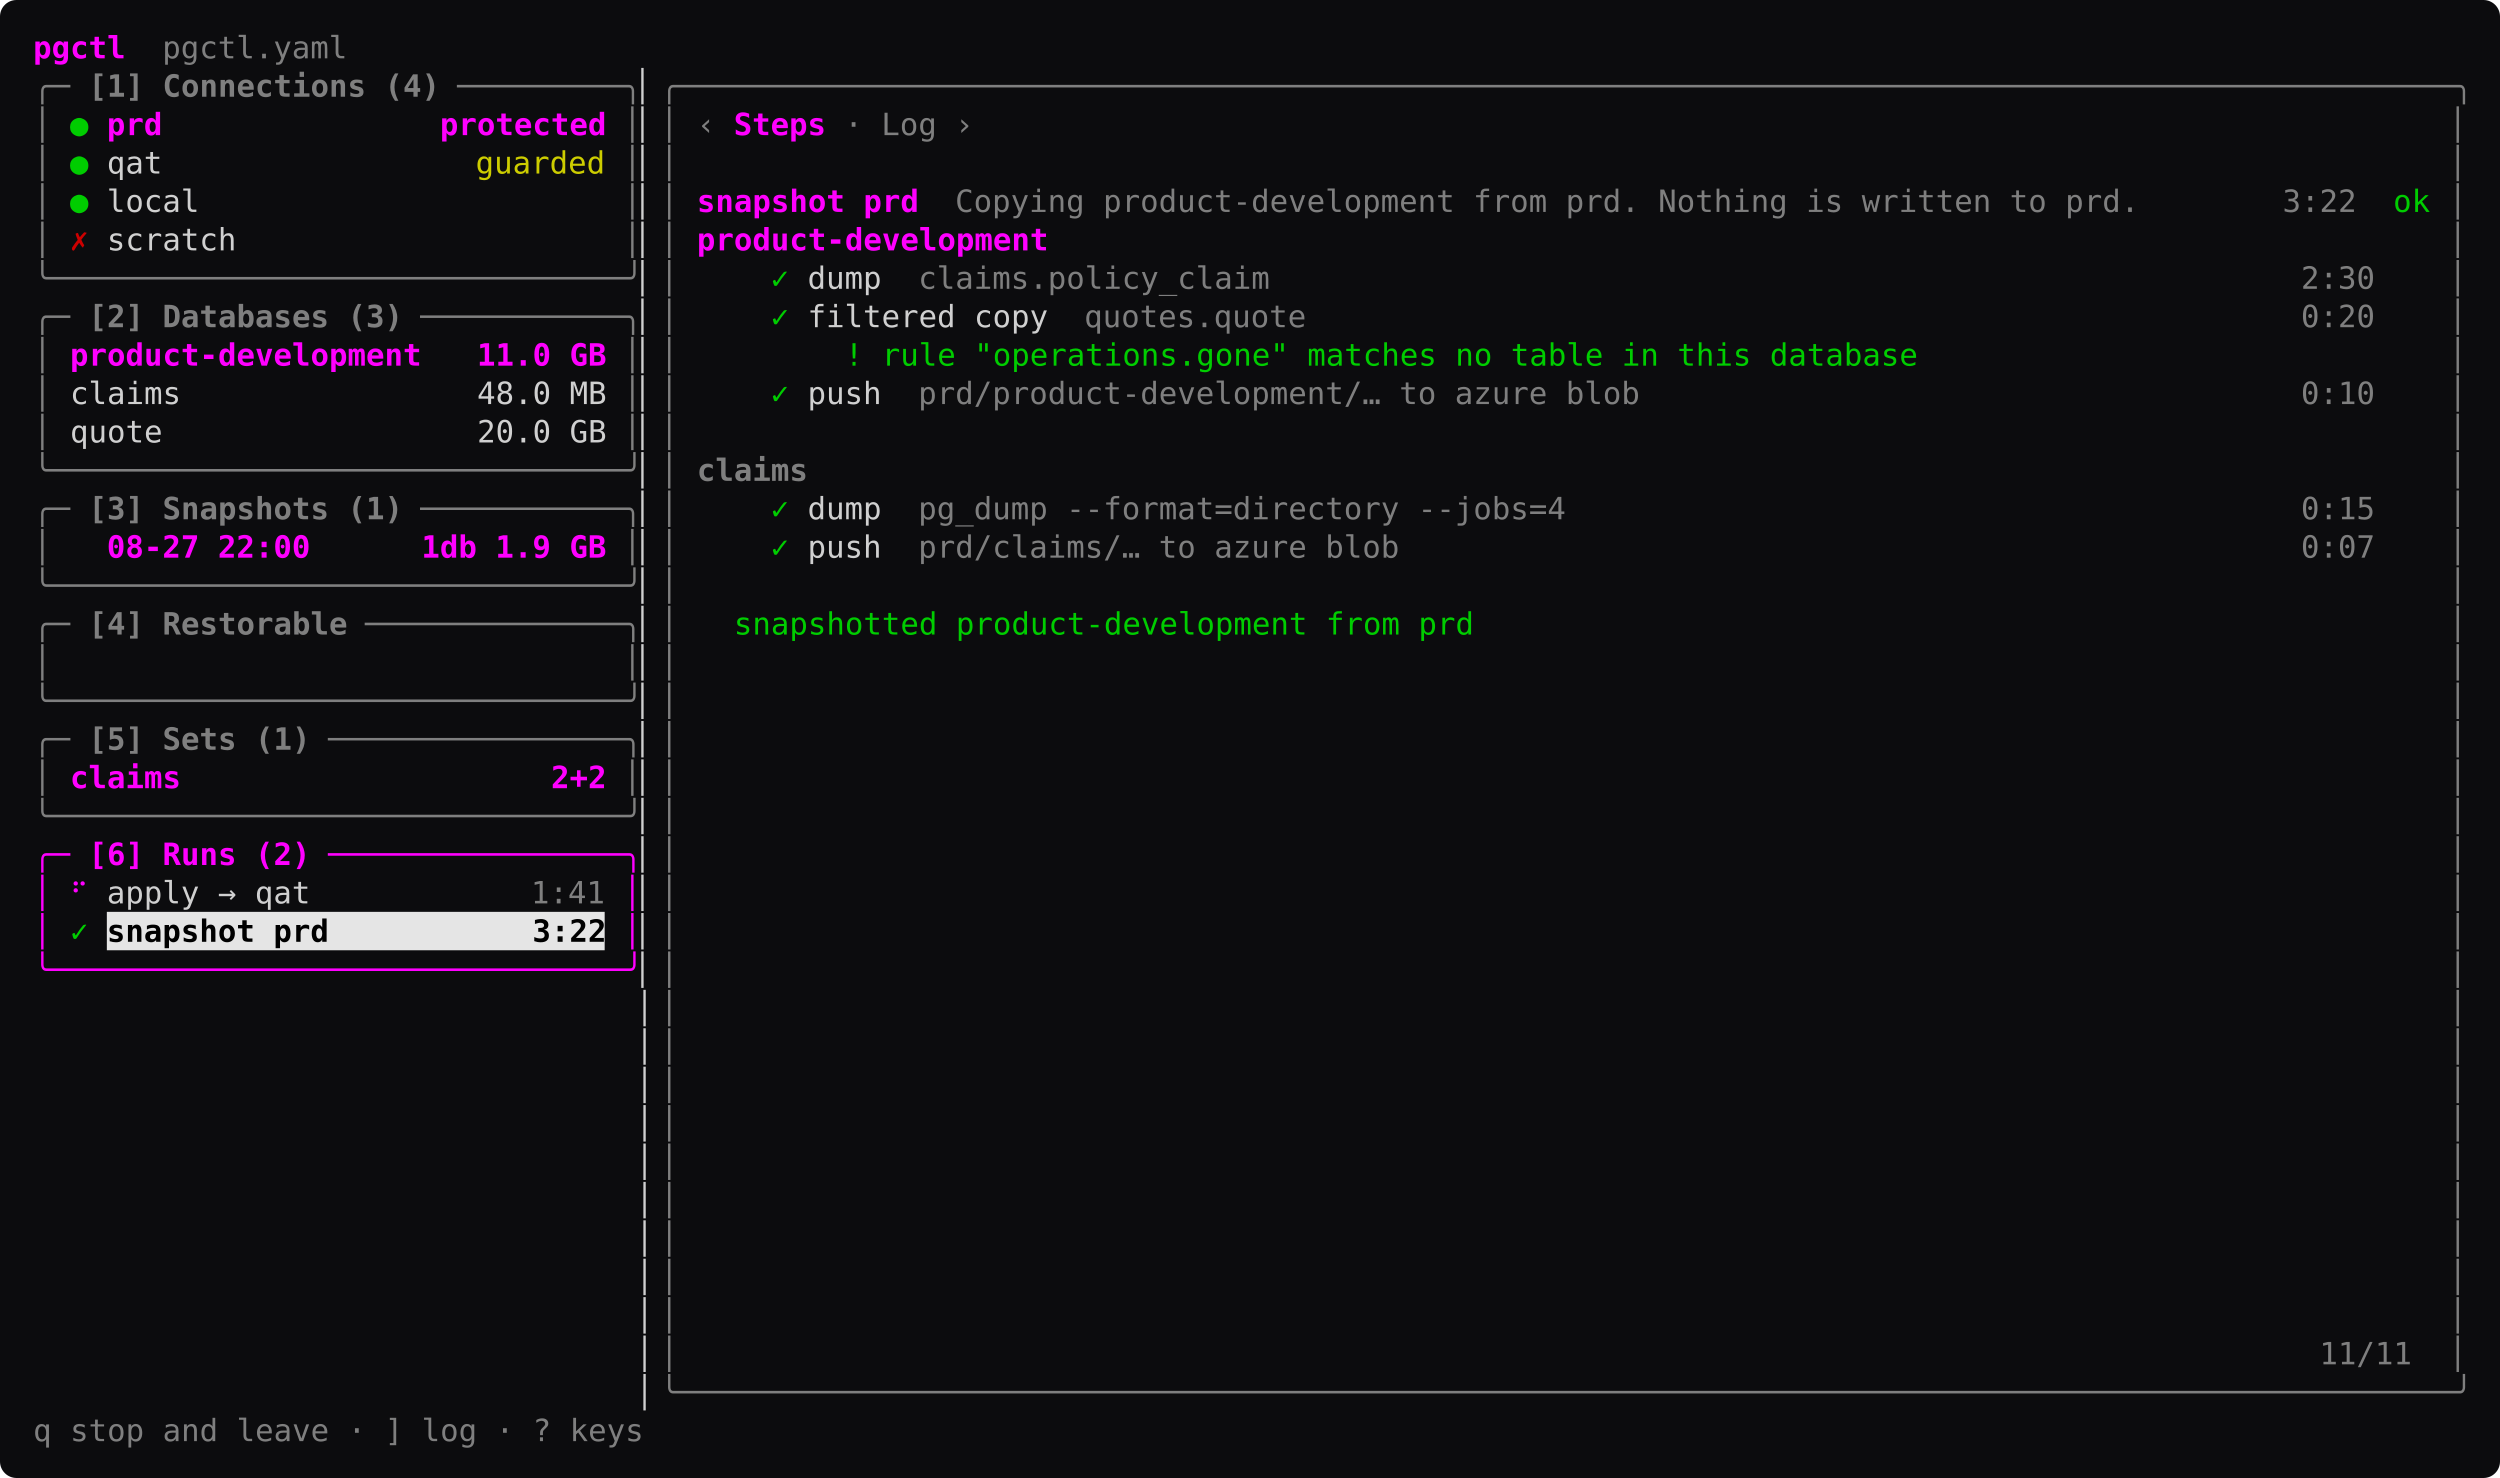
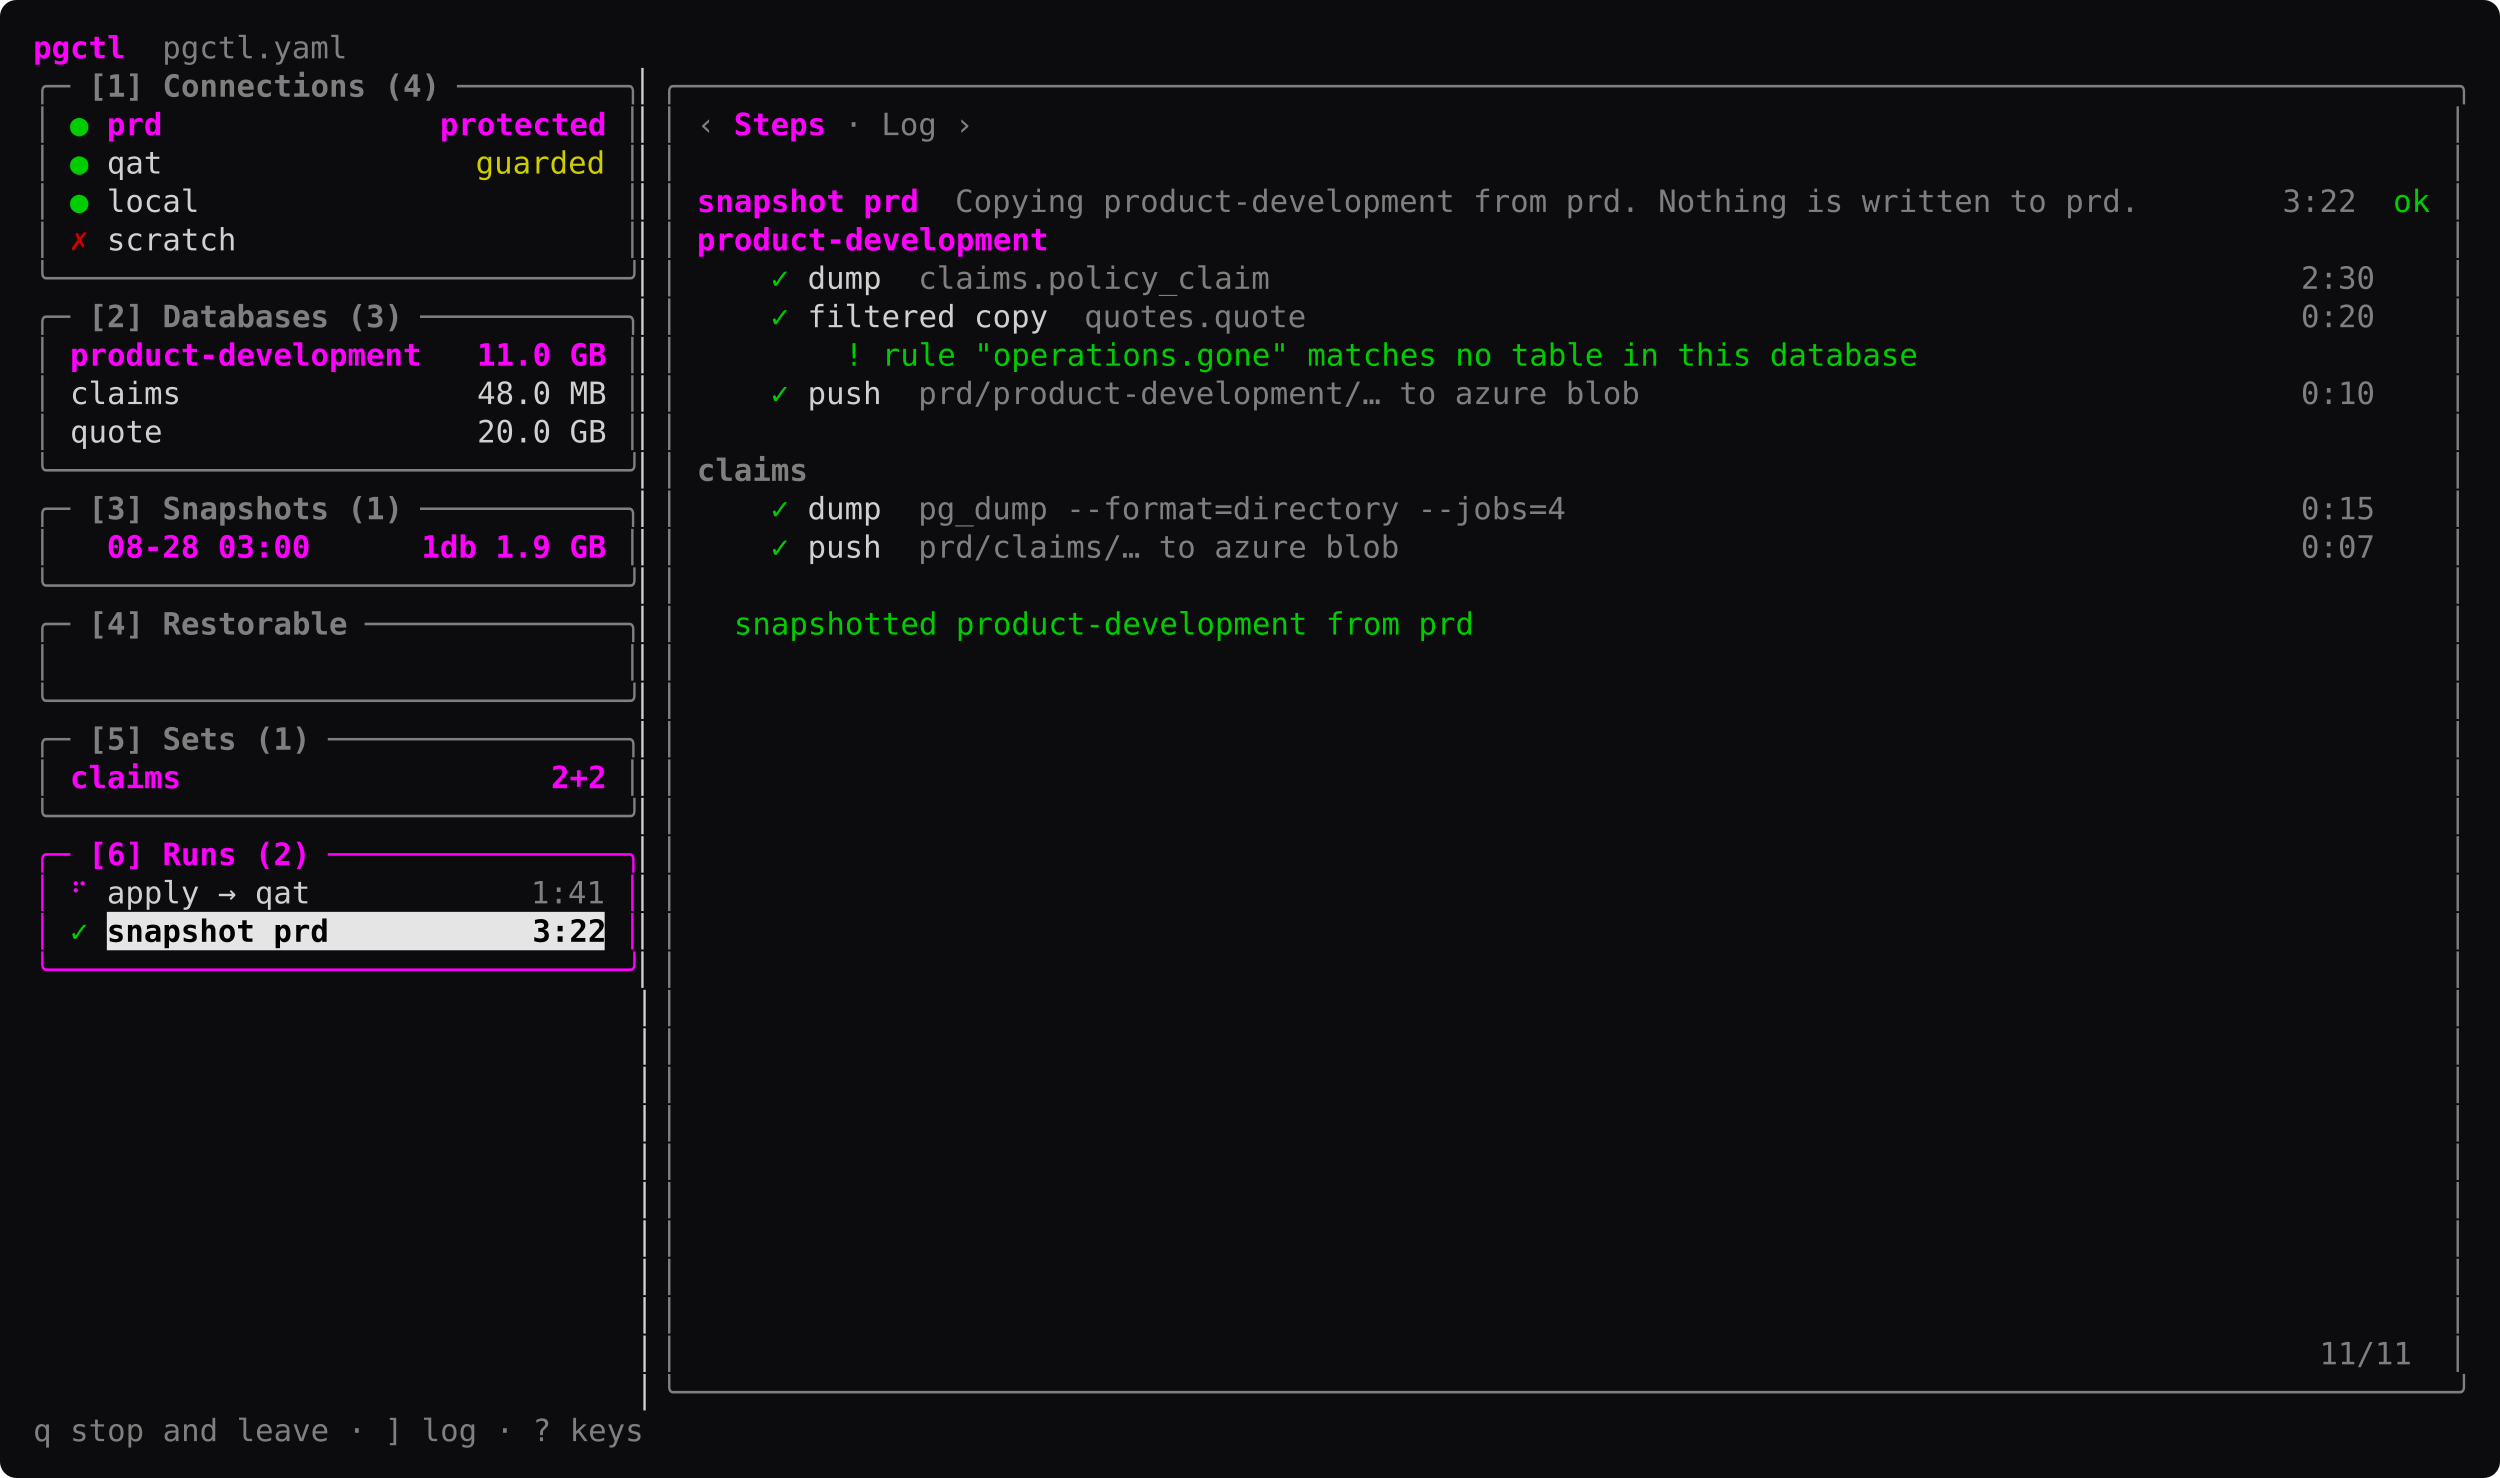
<svg xmlns="http://www.w3.org/2000/svg" width="1057.6" height="625.25" viewBox="0 0 1057.6 625.25" font-family="ui-monospace, 'SF Mono', SFMono-Regular, Menlo, Consolas, 'DejaVu Sans Mono', monospace" font-size="13" role="img">
  <rect width="1057.6" height="625.25" rx="7" fill="#0c0c0e" />
  <rect x="45.2" y="385.75" width="210.6" height="16.25" fill="#e5e5e5" />
  <text x="14" y="24.68" textLength="39" lengthAdjust="spacing" fill="#ff00ff" font-weight="600" xml:space="preserve">pgctl</text>
  <text x="53" y="24.68" textLength="93.6" lengthAdjust="spacing" fill="#7f7f7f" xml:space="preserve">  pgctl.yaml</text>
  <text x="14" y="40.92" textLength="15.6" lengthAdjust="spacing" fill="#7f7f7f" xml:space="preserve">╭─</text>
  <text x="29.6" y="40.92" textLength="156" lengthAdjust="spacing" fill="#7f7f7f" font-weight="600" xml:space="preserve"> [1] Connections (4)</text>
  <text x="193.4" y="40.92" textLength="78" lengthAdjust="spacing" fill="#7f7f7f" xml:space="preserve">─────────╮</text>
  <text x="271.4" y="40.92" textLength="7.8" lengthAdjust="spacing" fill="#d0d0d0" xml:space="preserve">▏</text>
  <text x="279.2" y="40.92" textLength="764.4" lengthAdjust="spacing" fill="#7f7f7f" xml:space="preserve">╭────────────────────────────────────────────────────────────────────────────────────────────────╮</text>
  <text x="14" y="57.17" textLength="7.8" lengthAdjust="spacing" fill="#7f7f7f" xml:space="preserve">│</text>
  <text x="29.6" y="57.17" textLength="7.8" lengthAdjust="spacing" fill="#00cd00" xml:space="preserve">●</text>
  <text x="45.2" y="57.17" textLength="210.6" lengthAdjust="spacing" fill="#ff00ff" font-weight="600" xml:space="preserve">prd               protected</text>
  <text x="263.6" y="57.17" textLength="7.8" lengthAdjust="spacing" fill="#7f7f7f" xml:space="preserve">│</text>
  <text x="271.4" y="57.17" textLength="7.8" lengthAdjust="spacing" fill="#d0d0d0" xml:space="preserve">▏</text>
  <text x="279.2" y="57.17" textLength="7.8" lengthAdjust="spacing" fill="#7f7f7f" xml:space="preserve">│</text>
  <text x="294.8" y="57.17" textLength="7.8" lengthAdjust="spacing" fill="#7f7f7f" xml:space="preserve">‹</text>
  <text x="310.4" y="57.17" textLength="7.8" lengthAdjust="spacing" fill="#ff00ff" font-weight="600" xml:space="preserve">S</text>
  <text x="318.2" y="57.17" textLength="7.8" lengthAdjust="spacing" fill="#ff00ff" font-weight="600" xml:space="preserve">t</text>
  <text x="326" y="57.17" textLength="7.8" lengthAdjust="spacing" fill="#ff00ff" font-weight="600" xml:space="preserve">e</text>
  <text x="333.8" y="57.17" textLength="7.8" lengthAdjust="spacing" fill="#ff00ff" font-weight="600" xml:space="preserve">p</text>
  <text x="341.6" y="57.17" textLength="7.8" lengthAdjust="spacing" fill="#ff00ff" font-weight="600" xml:space="preserve">s</text>
  <text x="357.2" y="57.17" textLength="7.8" lengthAdjust="spacing" fill="#7f7f7f" xml:space="preserve">·</text>
  <text x="365" y="57.17" textLength="31.2" lengthAdjust="spacing" fill="#7f7f7f" xml:space="preserve"> Log</text>
  <text x="404" y="57.17" textLength="7.8" lengthAdjust="spacing" fill="#7f7f7f" xml:space="preserve">›</text>
  <text x="1035.8" y="57.17" textLength="7.8" lengthAdjust="spacing" fill="#7f7f7f" xml:space="preserve">│</text>
  <text x="14" y="73.42" textLength="7.8" lengthAdjust="spacing" fill="#7f7f7f" xml:space="preserve">│</text>
  <text x="29.6" y="73.42" textLength="7.8" lengthAdjust="spacing" fill="#00cd00" xml:space="preserve">●</text>
  <text x="45.2" y="73.42" textLength="23.4" lengthAdjust="spacing" fill="#d0d0d0" xml:space="preserve">qat</text>
  <text x="201.2" y="73.42" textLength="54.6" lengthAdjust="spacing" fill="#cdcd00" xml:space="preserve">guarded</text>
  <text x="263.6" y="73.42" textLength="7.8" lengthAdjust="spacing" fill="#7f7f7f" xml:space="preserve">│</text>
  <text x="271.4" y="73.42" textLength="7.8" lengthAdjust="spacing" fill="#d0d0d0" xml:space="preserve">▏</text>
  <text x="279.2" y="73.42" textLength="7.8" lengthAdjust="spacing" fill="#7f7f7f" xml:space="preserve">│</text>
  <text x="1035.8" y="73.42" textLength="7.8" lengthAdjust="spacing" fill="#7f7f7f" xml:space="preserve">│</text>
  <text x="14" y="89.67" textLength="7.8" lengthAdjust="spacing" fill="#7f7f7f" xml:space="preserve">│</text>
  <text x="29.6" y="89.67" textLength="7.8" lengthAdjust="spacing" fill="#00cd00" xml:space="preserve">●</text>
  <text x="45.2" y="89.67" textLength="39" lengthAdjust="spacing" fill="#d0d0d0" xml:space="preserve">local</text>
  <text x="263.6" y="89.67" textLength="7.8" lengthAdjust="spacing" fill="#7f7f7f" xml:space="preserve">│</text>
  <text x="271.4" y="89.67" textLength="7.8" lengthAdjust="spacing" fill="#d0d0d0" xml:space="preserve">▏</text>
  <text x="279.2" y="89.67" textLength="7.8" lengthAdjust="spacing" fill="#7f7f7f" xml:space="preserve">│</text>
  <text x="294.8" y="89.67" textLength="93.6" lengthAdjust="spacing" fill="#ff00ff" font-weight="600" xml:space="preserve">snapshot prd</text>
  <text x="388.4" y="89.67" textLength="514.8" lengthAdjust="spacing" fill="#7f7f7f" xml:space="preserve">  Copying product-development from prd. Nothing is written to prd.</text>
  <text x="965.6" y="89.67" textLength="31.2" lengthAdjust="spacing" fill="#7f7f7f" xml:space="preserve">3:22</text>
  <text x="1012.4" y="89.67" textLength="15.6" lengthAdjust="spacing" fill="#00cd00" xml:space="preserve">ok</text>
  <text x="1035.8" y="89.67" textLength="7.8" lengthAdjust="spacing" fill="#7f7f7f" xml:space="preserve">│</text>
  <text x="14" y="105.92" textLength="7.8" lengthAdjust="spacing" fill="#7f7f7f" xml:space="preserve">│</text>
  <text x="29.6" y="105.92" textLength="7.8" lengthAdjust="spacing" fill="#cd0000" font-weight="600" xml:space="preserve">✗</text>
  <text x="45.2" y="105.92" textLength="54.6" lengthAdjust="spacing" fill="#d0d0d0" xml:space="preserve">scratch</text>
  <text x="263.6" y="105.92" textLength="7.8" lengthAdjust="spacing" fill="#7f7f7f" xml:space="preserve">│</text>
  <text x="271.4" y="105.92" textLength="7.8" lengthAdjust="spacing" fill="#d0d0d0" xml:space="preserve">▏</text>
  <text x="279.2" y="105.92" textLength="7.8" lengthAdjust="spacing" fill="#7f7f7f" xml:space="preserve">│</text>
  <text x="294.8" y="105.92" textLength="148.2" lengthAdjust="spacing" fill="#ff00ff" font-weight="600" xml:space="preserve">product-development</text>
  <text x="1035.8" y="105.92" textLength="7.8" lengthAdjust="spacing" fill="#7f7f7f" xml:space="preserve">│</text>
  <text x="14" y="122.17" textLength="257.4" lengthAdjust="spacing" fill="#7f7f7f" xml:space="preserve">╰───────────────────────────────╯</text>
  <text x="271.4" y="122.17" textLength="7.8" lengthAdjust="spacing" fill="#d0d0d0" xml:space="preserve">▏</text>
  <text x="279.2" y="122.17" textLength="7.8" lengthAdjust="spacing" fill="#7f7f7f" xml:space="preserve">│</text>
  <text x="326" y="122.17" textLength="7.8" lengthAdjust="spacing" fill="#00cd00" xml:space="preserve">✓</text>
  <text x="333.8" y="122.17" textLength="39" lengthAdjust="spacing" fill="#d0d0d0" xml:space="preserve"> dump</text>
  <text x="372.8" y="122.17" textLength="163.8" lengthAdjust="spacing" fill="#7f7f7f" xml:space="preserve">  claims.policy_claim</text>
  <text x="973.4" y="122.17" textLength="31.2" lengthAdjust="spacing" fill="#7f7f7f" xml:space="preserve">2:30</text>
  <text x="1035.8" y="122.17" textLength="7.8" lengthAdjust="spacing" fill="#7f7f7f" xml:space="preserve">│</text>
  <text x="14" y="138.43" textLength="15.6" lengthAdjust="spacing" fill="#7f7f7f" xml:space="preserve">╭─</text>
  <text x="29.6" y="138.43" textLength="140.4" lengthAdjust="spacing" fill="#7f7f7f" font-weight="600" xml:space="preserve"> [2] Databases (3)</text>
  <text x="177.8" y="138.43" textLength="93.6" lengthAdjust="spacing" fill="#7f7f7f" xml:space="preserve">───────────╮</text>
  <text x="271.4" y="138.43" textLength="7.8" lengthAdjust="spacing" fill="#d0d0d0" xml:space="preserve">▏</text>
  <text x="279.2" y="138.43" textLength="7.8" lengthAdjust="spacing" fill="#7f7f7f" xml:space="preserve">│</text>
  <text x="326" y="138.43" textLength="7.8" lengthAdjust="spacing" fill="#00cd00" xml:space="preserve">✓</text>
  <text x="333.8" y="138.43" textLength="109.2" lengthAdjust="spacing" fill="#d0d0d0" xml:space="preserve"> filtered copy</text>
  <text x="443" y="138.43" textLength="109.2" lengthAdjust="spacing" fill="#7f7f7f" xml:space="preserve">  quotes.quote</text>
  <text x="973.4" y="138.43" textLength="31.2" lengthAdjust="spacing" fill="#7f7f7f" xml:space="preserve">0:20</text>
  <text x="1035.8" y="138.43" textLength="7.8" lengthAdjust="spacing" fill="#7f7f7f" xml:space="preserve">│</text>
  <text x="14" y="154.68" textLength="7.8" lengthAdjust="spacing" fill="#7f7f7f" xml:space="preserve">│</text>
  <text x="29.6" y="154.68" textLength="226.2" lengthAdjust="spacing" fill="#ff00ff" font-weight="600" xml:space="preserve">product-development   11.0 GB</text>
  <text x="263.6" y="154.68" textLength="7.8" lengthAdjust="spacing" fill="#7f7f7f" xml:space="preserve">│</text>
  <text x="271.4" y="154.68" textLength="7.8" lengthAdjust="spacing" fill="#d0d0d0" xml:space="preserve">▏</text>
  <text x="279.2" y="154.68" textLength="7.8" lengthAdjust="spacing" fill="#7f7f7f" xml:space="preserve">│</text>
  <text x="310.4" y="154.68" textLength="499.2" lengthAdjust="spacing" fill="#00cd00" xml:space="preserve">      ! rule "operations.gone" matches no table in this database</text>
  <text x="1035.8" y="154.68" textLength="7.8" lengthAdjust="spacing" fill="#7f7f7f" xml:space="preserve">│</text>
  <text x="14" y="170.93" textLength="7.8" lengthAdjust="spacing" fill="#7f7f7f" xml:space="preserve">│</text>
  <text x="21.8" y="170.93" textLength="234" lengthAdjust="spacing" fill="#d0d0d0" xml:space="preserve"> claims                48.0 MB</text>
  <text x="263.6" y="170.93" textLength="7.8" lengthAdjust="spacing" fill="#7f7f7f" xml:space="preserve">│</text>
  <text x="271.4" y="170.93" textLength="7.8" lengthAdjust="spacing" fill="#d0d0d0" xml:space="preserve">▏</text>
  <text x="279.2" y="170.93" textLength="7.8" lengthAdjust="spacing" fill="#7f7f7f" xml:space="preserve">│</text>
  <text x="326" y="170.93" textLength="7.8" lengthAdjust="spacing" fill="#00cd00" xml:space="preserve">✓</text>
  <text x="333.8" y="170.93" textLength="39" lengthAdjust="spacing" fill="#d0d0d0" xml:space="preserve"> push</text>
  <text x="372.8" y="170.93" textLength="319.8" lengthAdjust="spacing" fill="#7f7f7f" xml:space="preserve">  prd/product-development/… to azure blob</text>
  <text x="973.4" y="170.93" textLength="31.2" lengthAdjust="spacing" fill="#7f7f7f" xml:space="preserve">0:10</text>
  <text x="1035.8" y="170.93" textLength="7.8" lengthAdjust="spacing" fill="#7f7f7f" xml:space="preserve">│</text>
  <text x="14" y="187.18" textLength="7.8" lengthAdjust="spacing" fill="#7f7f7f" xml:space="preserve">│</text>
  <text x="21.8" y="187.18" textLength="234" lengthAdjust="spacing" fill="#d0d0d0" xml:space="preserve"> quote                 20.0 GB</text>
  <text x="263.6" y="187.18" textLength="7.8" lengthAdjust="spacing" fill="#7f7f7f" xml:space="preserve">│</text>
  <text x="271.4" y="187.18" textLength="7.8" lengthAdjust="spacing" fill="#d0d0d0" xml:space="preserve">▏</text>
  <text x="279.2" y="187.18" textLength="7.8" lengthAdjust="spacing" fill="#7f7f7f" xml:space="preserve">│</text>
  <text x="1035.8" y="187.18" textLength="7.8" lengthAdjust="spacing" fill="#7f7f7f" xml:space="preserve">│</text>
  <text x="14" y="203.43" textLength="257.4" lengthAdjust="spacing" fill="#7f7f7f" xml:space="preserve">╰───────────────────────────────╯</text>
  <text x="271.4" y="203.43" textLength="7.8" lengthAdjust="spacing" fill="#d0d0d0" xml:space="preserve">▏</text>
  <text x="279.2" y="203.43" textLength="7.8" lengthAdjust="spacing" fill="#7f7f7f" xml:space="preserve">│</text>
  <text x="294.8" y="203.43" textLength="46.8" lengthAdjust="spacing" fill="#7f7f7f" font-weight="600" xml:space="preserve">claims</text>
  <text x="1035.8" y="203.43" textLength="7.8" lengthAdjust="spacing" fill="#7f7f7f" xml:space="preserve">│</text>
  <text x="14" y="219.68" textLength="15.6" lengthAdjust="spacing" fill="#7f7f7f" xml:space="preserve">╭─</text>
  <text x="29.6" y="219.68" textLength="140.4" lengthAdjust="spacing" fill="#7f7f7f" font-weight="600" xml:space="preserve"> [3] Snapshots (1)</text>
  <text x="177.8" y="219.68" textLength="93.6" lengthAdjust="spacing" fill="#7f7f7f" xml:space="preserve">───────────╮</text>
  <text x="271.4" y="219.68" textLength="7.8" lengthAdjust="spacing" fill="#d0d0d0" xml:space="preserve">▏</text>
  <text x="279.2" y="219.68" textLength="7.8" lengthAdjust="spacing" fill="#7f7f7f" xml:space="preserve">│</text>
  <text x="326" y="219.68" textLength="7.8" lengthAdjust="spacing" fill="#00cd00" xml:space="preserve">✓</text>
  <text x="333.8" y="219.68" textLength="39" lengthAdjust="spacing" fill="#d0d0d0" xml:space="preserve"> dump</text>
  <text x="372.8" y="219.68" textLength="288.6" lengthAdjust="spacing" fill="#7f7f7f" xml:space="preserve">  pg_dump --format=directory --jobs=4</text>
  <text x="973.4" y="219.68" textLength="31.2" lengthAdjust="spacing" fill="#7f7f7f" xml:space="preserve">0:15</text>
  <text x="1035.8" y="219.68" textLength="7.8" lengthAdjust="spacing" fill="#7f7f7f" xml:space="preserve">│</text>
  <text x="14" y="235.93" textLength="7.8" lengthAdjust="spacing" fill="#7f7f7f" xml:space="preserve">│</text>
-   <text x="45.2" y="235.93" textLength="210.6" lengthAdjust="spacing" fill="#ff00ff" font-weight="600" xml:space="preserve">08-27 22:00      1db 1.9 GB</text>
+   <text x="45.2" y="235.93" textLength="210.6" lengthAdjust="spacing" fill="#ff00ff" font-weight="600" xml:space="preserve">08-28 03:00      1db 1.9 GB</text>
  <text x="263.6" y="235.93" textLength="7.8" lengthAdjust="spacing" fill="#7f7f7f" xml:space="preserve">│</text>
  <text x="271.4" y="235.93" textLength="7.8" lengthAdjust="spacing" fill="#d0d0d0" xml:space="preserve">▏</text>
  <text x="279.2" y="235.93" textLength="7.8" lengthAdjust="spacing" fill="#7f7f7f" xml:space="preserve">│</text>
  <text x="326" y="235.93" textLength="7.8" lengthAdjust="spacing" fill="#00cd00" xml:space="preserve">✓</text>
  <text x="333.8" y="235.93" textLength="39" lengthAdjust="spacing" fill="#d0d0d0" xml:space="preserve"> push</text>
  <text x="372.8" y="235.93" textLength="218.4" lengthAdjust="spacing" fill="#7f7f7f" xml:space="preserve">  prd/claims/… to azure blob</text>
  <text x="973.4" y="235.93" textLength="31.2" lengthAdjust="spacing" fill="#7f7f7f" xml:space="preserve">0:07</text>
  <text x="1035.8" y="235.93" textLength="7.8" lengthAdjust="spacing" fill="#7f7f7f" xml:space="preserve">│</text>
  <text x="14" y="252.18" textLength="257.4" lengthAdjust="spacing" fill="#7f7f7f" xml:space="preserve">╰───────────────────────────────╯</text>
  <text x="271.4" y="252.18" textLength="7.8" lengthAdjust="spacing" fill="#d0d0d0" xml:space="preserve">▏</text>
  <text x="279.2" y="252.18" textLength="7.8" lengthAdjust="spacing" fill="#7f7f7f" xml:space="preserve">│</text>
  <text x="1035.8" y="252.18" textLength="7.8" lengthAdjust="spacing" fill="#7f7f7f" xml:space="preserve">│</text>
  <text x="14" y="268.43" textLength="15.6" lengthAdjust="spacing" fill="#7f7f7f" xml:space="preserve">╭─</text>
  <text x="29.6" y="268.43" textLength="117" lengthAdjust="spacing" fill="#7f7f7f" font-weight="600" xml:space="preserve"> [4] Restorable</text>
  <text x="154.4" y="268.43" textLength="117" lengthAdjust="spacing" fill="#7f7f7f" xml:space="preserve">──────────────╮</text>
  <text x="271.4" y="268.43" textLength="7.8" lengthAdjust="spacing" fill="#d0d0d0" xml:space="preserve">▏</text>
  <text x="279.2" y="268.43" textLength="7.8" lengthAdjust="spacing" fill="#7f7f7f" xml:space="preserve">│</text>
  <text x="294.8" y="268.43" textLength="327.6" lengthAdjust="spacing" fill="#00cd00" xml:space="preserve">  snapshotted product-development from prd</text>
  <text x="1035.8" y="268.43" textLength="7.8" lengthAdjust="spacing" fill="#7f7f7f" xml:space="preserve">│</text>
  <text x="14" y="284.68" textLength="7.8" lengthAdjust="spacing" fill="#7f7f7f" xml:space="preserve">│</text>
  <text x="263.6" y="284.68" textLength="7.8" lengthAdjust="spacing" fill="#7f7f7f" xml:space="preserve">│</text>
  <text x="271.4" y="284.68" textLength="7.8" lengthAdjust="spacing" fill="#d0d0d0" xml:space="preserve">▏</text>
  <text x="279.2" y="284.68" textLength="7.8" lengthAdjust="spacing" fill="#7f7f7f" xml:space="preserve">│</text>
  <text x="1035.8" y="284.68" textLength="7.8" lengthAdjust="spacing" fill="#7f7f7f" xml:space="preserve">│</text>
  <text x="14" y="300.93" textLength="257.4" lengthAdjust="spacing" fill="#7f7f7f" xml:space="preserve">╰───────────────────────────────╯</text>
  <text x="271.4" y="300.93" textLength="7.8" lengthAdjust="spacing" fill="#d0d0d0" xml:space="preserve">▏</text>
  <text x="279.2" y="300.93" textLength="7.8" lengthAdjust="spacing" fill="#7f7f7f" xml:space="preserve">│</text>
  <text x="1035.8" y="300.93" textLength="7.8" lengthAdjust="spacing" fill="#7f7f7f" xml:space="preserve">│</text>
  <text x="14" y="317.18" textLength="15.6" lengthAdjust="spacing" fill="#7f7f7f" xml:space="preserve">╭─</text>
  <text x="29.6" y="317.18" textLength="101.4" lengthAdjust="spacing" fill="#7f7f7f" font-weight="600" xml:space="preserve"> [5] Sets (1)</text>
  <text x="138.8" y="317.18" textLength="132.6" lengthAdjust="spacing" fill="#7f7f7f" xml:space="preserve">────────────────╮</text>
  <text x="271.4" y="317.18" textLength="7.8" lengthAdjust="spacing" fill="#d0d0d0" xml:space="preserve">▏</text>
  <text x="279.2" y="317.18" textLength="7.8" lengthAdjust="spacing" fill="#7f7f7f" xml:space="preserve">│</text>
  <text x="1035.8" y="317.18" textLength="7.8" lengthAdjust="spacing" fill="#7f7f7f" xml:space="preserve">│</text>
  <text x="14" y="333.43" textLength="7.8" lengthAdjust="spacing" fill="#7f7f7f" xml:space="preserve">│</text>
  <text x="29.6" y="333.43" textLength="226.2" lengthAdjust="spacing" fill="#ff00ff" font-weight="600" xml:space="preserve">claims                    2+2</text>
  <text x="263.6" y="333.43" textLength="7.8" lengthAdjust="spacing" fill="#7f7f7f" xml:space="preserve">│</text>
  <text x="271.4" y="333.43" textLength="7.8" lengthAdjust="spacing" fill="#d0d0d0" xml:space="preserve">▏</text>
  <text x="279.2" y="333.43" textLength="7.8" lengthAdjust="spacing" fill="#7f7f7f" xml:space="preserve">│</text>
  <text x="1035.8" y="333.43" textLength="7.8" lengthAdjust="spacing" fill="#7f7f7f" xml:space="preserve">│</text>
  <text x="14" y="349.68" textLength="257.4" lengthAdjust="spacing" fill="#7f7f7f" xml:space="preserve">╰───────────────────────────────╯</text>
  <text x="271.4" y="349.68" textLength="7.8" lengthAdjust="spacing" fill="#d0d0d0" xml:space="preserve">▏</text>
  <text x="279.2" y="349.68" textLength="7.8" lengthAdjust="spacing" fill="#7f7f7f" xml:space="preserve">│</text>
  <text x="1035.8" y="349.68" textLength="7.8" lengthAdjust="spacing" fill="#7f7f7f" xml:space="preserve">│</text>
  <text x="14" y="365.93" textLength="15.6" lengthAdjust="spacing" fill="#ff00ff" xml:space="preserve">╭─</text>
  <text x="29.6" y="365.93" textLength="101.4" lengthAdjust="spacing" fill="#ff00ff" font-weight="600" xml:space="preserve"> [6] Runs (2)</text>
  <text x="138.8" y="365.93" textLength="132.6" lengthAdjust="spacing" fill="#ff00ff" xml:space="preserve">────────────────╮</text>
  <text x="271.4" y="365.93" textLength="7.8" lengthAdjust="spacing" fill="#d0d0d0" xml:space="preserve">▏</text>
  <text x="279.2" y="365.93" textLength="7.8" lengthAdjust="spacing" fill="#7f7f7f" xml:space="preserve">│</text>
  <text x="1035.8" y="365.93" textLength="7.8" lengthAdjust="spacing" fill="#7f7f7f" xml:space="preserve">│</text>
  <text x="14" y="382.18" textLength="7.8" lengthAdjust="spacing" fill="#ff00ff" xml:space="preserve">│</text>
  <text x="29.6" y="382.18" textLength="7.8" lengthAdjust="spacing" fill="#ff00ff" xml:space="preserve">⠋</text>
  <text x="45.2" y="382.18" textLength="85.8" lengthAdjust="spacing" fill="#d0d0d0" xml:space="preserve">apply → qat</text>
  <text x="224.6" y="382.18" textLength="31.2" lengthAdjust="spacing" fill="#7f7f7f" xml:space="preserve">1:41</text>
  <text x="263.6" y="382.18" textLength="7.8" lengthAdjust="spacing" fill="#ff00ff" xml:space="preserve">│</text>
  <text x="271.4" y="382.18" textLength="7.8" lengthAdjust="spacing" fill="#d0d0d0" xml:space="preserve">▏</text>
  <text x="279.2" y="382.18" textLength="7.8" lengthAdjust="spacing" fill="#7f7f7f" xml:space="preserve">│</text>
  <text x="1035.8" y="382.18" textLength="7.8" lengthAdjust="spacing" fill="#7f7f7f" xml:space="preserve">│</text>
  <text x="14" y="398.43" textLength="7.8" lengthAdjust="spacing" fill="#ff00ff" xml:space="preserve">│</text>
  <text x="29.6" y="398.43" textLength="7.8" lengthAdjust="spacing" fill="#00cd00" xml:space="preserve">✓</text>
  <text x="45.2" y="398.43" textLength="210.6" lengthAdjust="spacing" fill="#000000" font-weight="600" xml:space="preserve">snapshot prd           3:22</text>
  <text x="263.6" y="398.43" textLength="7.8" lengthAdjust="spacing" fill="#ff00ff" xml:space="preserve">│</text>
  <text x="271.4" y="398.43" textLength="7.8" lengthAdjust="spacing" fill="#d0d0d0" xml:space="preserve">▏</text>
  <text x="279.2" y="398.43" textLength="7.8" lengthAdjust="spacing" fill="#7f7f7f" xml:space="preserve">│</text>
  <text x="1035.8" y="398.43" textLength="7.8" lengthAdjust="spacing" fill="#7f7f7f" xml:space="preserve">│</text>
  <text x="14" y="414.68" textLength="257.4" lengthAdjust="spacing" fill="#ff00ff" xml:space="preserve">╰───────────────────────────────╯</text>
  <text x="271.4" y="414.68" textLength="7.8" lengthAdjust="spacing" fill="#d0d0d0" xml:space="preserve">▏</text>
  <text x="279.2" y="414.68" textLength="7.8" lengthAdjust="spacing" fill="#7f7f7f" xml:space="preserve">│</text>
  <text x="1035.8" y="414.68" textLength="7.8" lengthAdjust="spacing" fill="#7f7f7f" xml:space="preserve">│</text>
  <text x="14" y="430.93" textLength="265.2" lengthAdjust="spacing" fill="#d0d0d0" xml:space="preserve">                                 ▏</text>
  <text x="279.2" y="430.93" textLength="7.8" lengthAdjust="spacing" fill="#7f7f7f" xml:space="preserve">│</text>
  <text x="1035.8" y="430.93" textLength="7.8" lengthAdjust="spacing" fill="#7f7f7f" xml:space="preserve">│</text>
  <text x="14" y="447.18" textLength="265.2" lengthAdjust="spacing" fill="#d0d0d0" xml:space="preserve">                                 ▏</text>
  <text x="279.2" y="447.18" textLength="7.8" lengthAdjust="spacing" fill="#7f7f7f" xml:space="preserve">│</text>
  <text x="1035.8" y="447.18" textLength="7.8" lengthAdjust="spacing" fill="#7f7f7f" xml:space="preserve">│</text>
  <text x="14" y="463.43" textLength="265.2" lengthAdjust="spacing" fill="#d0d0d0" xml:space="preserve">                                 ▏</text>
  <text x="279.2" y="463.43" textLength="7.8" lengthAdjust="spacing" fill="#7f7f7f" xml:space="preserve">│</text>
  <text x="1035.8" y="463.43" textLength="7.8" lengthAdjust="spacing" fill="#7f7f7f" xml:space="preserve">│</text>
  <text x="14" y="479.68" textLength="265.2" lengthAdjust="spacing" fill="#d0d0d0" xml:space="preserve">                                 ▏</text>
  <text x="279.2" y="479.68" textLength="7.8" lengthAdjust="spacing" fill="#7f7f7f" xml:space="preserve">│</text>
  <text x="1035.8" y="479.68" textLength="7.8" lengthAdjust="spacing" fill="#7f7f7f" xml:space="preserve">│</text>
  <text x="14" y="495.93" textLength="265.2" lengthAdjust="spacing" fill="#d0d0d0" xml:space="preserve">                                 ▏</text>
  <text x="279.2" y="495.93" textLength="7.8" lengthAdjust="spacing" fill="#7f7f7f" xml:space="preserve">│</text>
  <text x="1035.8" y="495.93" textLength="7.8" lengthAdjust="spacing" fill="#7f7f7f" xml:space="preserve">│</text>
  <text x="14" y="512.17" textLength="265.2" lengthAdjust="spacing" fill="#d0d0d0" xml:space="preserve">                                 ▏</text>
  <text x="279.2" y="512.17" textLength="7.8" lengthAdjust="spacing" fill="#7f7f7f" xml:space="preserve">│</text>
  <text x="1035.8" y="512.17" textLength="7.8" lengthAdjust="spacing" fill="#7f7f7f" xml:space="preserve">│</text>
  <text x="14" y="528.42" textLength="265.2" lengthAdjust="spacing" fill="#d0d0d0" xml:space="preserve">                                 ▏</text>
  <text x="279.2" y="528.42" textLength="7.8" lengthAdjust="spacing" fill="#7f7f7f" xml:space="preserve">│</text>
  <text x="1035.8" y="528.42" textLength="7.8" lengthAdjust="spacing" fill="#7f7f7f" xml:space="preserve">│</text>
  <text x="14" y="544.67" textLength="265.2" lengthAdjust="spacing" fill="#d0d0d0" xml:space="preserve">                                 ▏</text>
  <text x="279.2" y="544.67" textLength="7.8" lengthAdjust="spacing" fill="#7f7f7f" xml:space="preserve">│</text>
  <text x="1035.8" y="544.67" textLength="7.8" lengthAdjust="spacing" fill="#7f7f7f" xml:space="preserve">│</text>
  <text x="14" y="560.92" textLength="265.2" lengthAdjust="spacing" fill="#d0d0d0" xml:space="preserve">                                 ▏</text>
  <text x="279.2" y="560.92" textLength="7.8" lengthAdjust="spacing" fill="#7f7f7f" xml:space="preserve">│</text>
  <text x="1035.8" y="560.92" textLength="7.8" lengthAdjust="spacing" fill="#7f7f7f" xml:space="preserve">│</text>
  <text x="14" y="577.17" textLength="265.2" lengthAdjust="spacing" fill="#d0d0d0" xml:space="preserve">                                 ▏</text>
  <text x="279.2" y="577.17" textLength="7.8" lengthAdjust="spacing" fill="#7f7f7f" xml:space="preserve">│</text>
  <text x="981.2" y="577.17" textLength="39" lengthAdjust="spacing" fill="#7f7f7f" xml:space="preserve">11/11</text>
  <text x="1035.8" y="577.17" textLength="7.8" lengthAdjust="spacing" fill="#7f7f7f" xml:space="preserve">│</text>
  <text x="14" y="593.42" textLength="265.2" lengthAdjust="spacing" fill="#d0d0d0" xml:space="preserve">                                 ▏</text>
  <text x="279.2" y="593.42" textLength="764.4" lengthAdjust="spacing" fill="#7f7f7f" xml:space="preserve">╰────────────────────────────────────────────────────────────────────────────────────────────────╯</text>
  <text x="14" y="609.67" textLength="257.4" lengthAdjust="spacing" fill="#7f7f7f" xml:space="preserve">q stop and leave · ] log · ? keys</text>
</svg>
